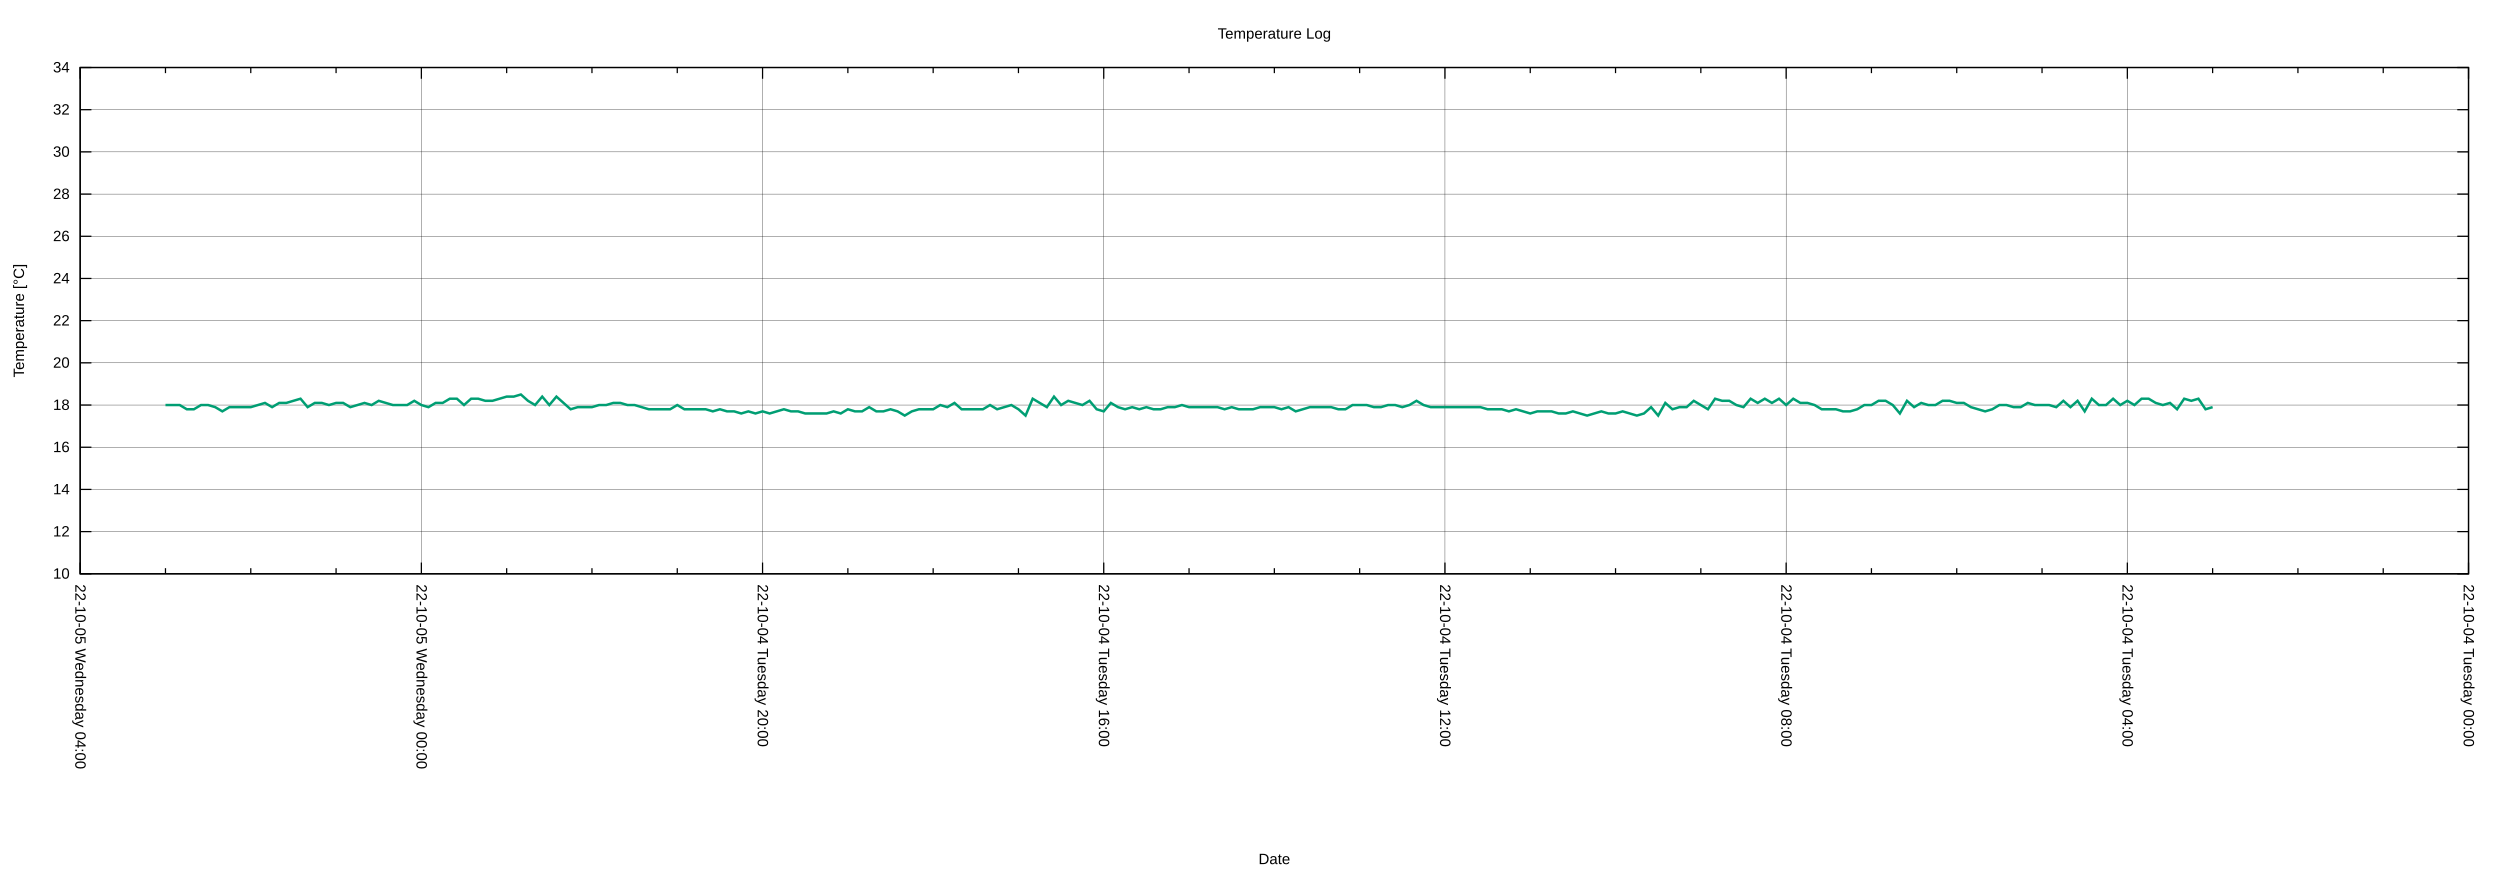
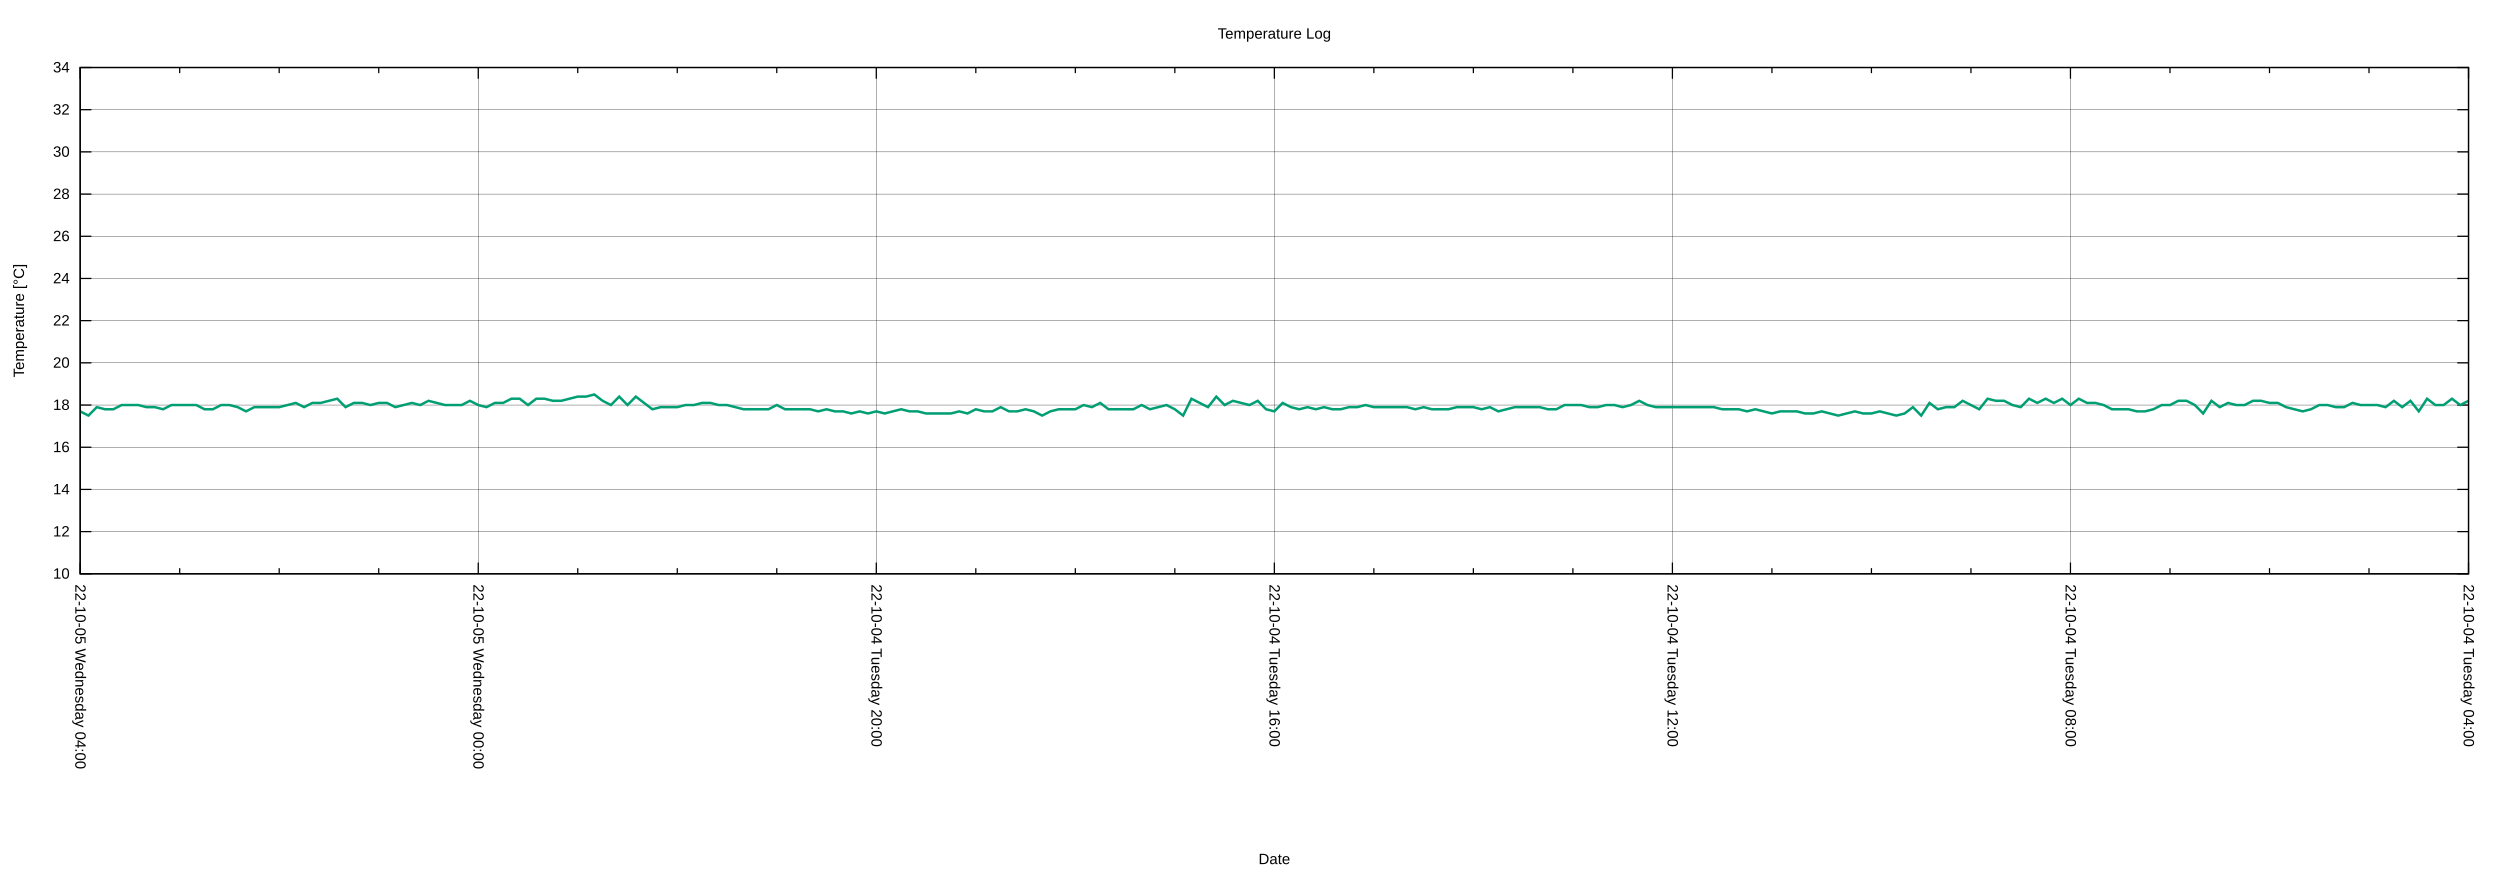
<svg xmlns="http://www.w3.org/2000/svg" xmlns:xlink="http://www.w3.org/1999/xlink" width="2000" height="700" viewBox="0 0 2000 700">
  <g id="gnuplot_canvas">
    <rect x="0" y="0" width="2000" height="700" fill="none" />
    <defs>
      <circle id="gpDot" r="0.5" stroke-width="0.5" stroke="currentColor" />
      <path id="gpPt0" stroke-width="0.222" stroke="currentColor" d="M-1,0 h2 M0,-1 v2" />
      <path id="gpPt1" stroke-width="0.222" stroke="currentColor" d="M-1,-1 L1,1 M1,-1 L-1,1" />
      <path id="gpPt2" stroke-width="0.222" stroke="currentColor" d="M-1,0 L1,0 M0,-1 L0,1 M-1,-1 L1,1 M-1,1 L1,-1" />
      <rect id="gpPt3" stroke-width="0.222" stroke="currentColor" x="-1" y="-1" width="2" height="2" />
      <rect id="gpPt4" stroke-width="0.222" stroke="currentColor" fill="currentColor" x="-1" y="-1" width="2" height="2" />
      <circle id="gpPt5" stroke-width="0.222" stroke="currentColor" cx="0" cy="0" r="1" />
      <use xlink:href="#gpPt5" id="gpPt6" fill="currentColor" stroke="none" />
      <path id="gpPt7" stroke-width="0.222" stroke="currentColor" d="M0,-1.33 L-1.33,0.67 L1.33,0.67 z" />
      <use xlink:href="#gpPt7" id="gpPt8" fill="currentColor" stroke="none" />
      <use xlink:href="#gpPt7" id="gpPt9" stroke="currentColor" transform="rotate(180)" />
      <use xlink:href="#gpPt9" id="gpPt10" fill="currentColor" stroke="none" />
      <use xlink:href="#gpPt3" id="gpPt11" stroke="currentColor" transform="rotate(45)" />
      <use xlink:href="#gpPt11" id="gpPt12" fill="currentColor" stroke="none" />
      <path id="gpPt13" stroke-width="0.222" stroke="currentColor" d="M0,1.330 L1.265,0.411 L0.782,-1.067 L-0.782,-1.076 L-1.265,0.411 z" />
      <use xlink:href="#gpPt13" id="gpPt14" fill="currentColor" stroke="none" />
      <filter id="textbox" filterUnits="objectBoundingBox" x="0" y="0" height="1" width="1">
        <feFlood flood-color="white" flood-opacity="1" result="bgnd" />
        <feComposite in="SourceGraphic" in2="bgnd" operator="atop" />
      </filter>
      <filter id="greybox" filterUnits="objectBoundingBox" x="0" y="0" height="1" width="1">
        <feFlood flood-color="lightgrey" flood-opacity="1" result="grey" />
        <feComposite in="SourceGraphic" in2="grey" operator="atop" />
      </filter>
    </defs>
    <g fill="none" color="white" stroke="currentColor" stroke-width="1.00" stroke-linecap="butt" stroke-linejoin="miter">
</g>
    <g fill="none" color="black" stroke="currentColor" stroke-width="1.00" stroke-linecap="butt" stroke-linejoin="miter">
</g>
    <g fill="none" color="black" stroke="black" stroke-width="0.25" stroke-linecap="butt" stroke-linejoin="miter">
</g>
    <g fill="none" color="black" stroke="currentColor" stroke-width="0.25" stroke-linecap="butt" stroke-linejoin="miter">
      <path stroke="black" class="gridline" d="M64.14,459.04 L1974.82,459.04  " />
    </g>
    <g fill="none" color="black" stroke="black" stroke-width="1.00" stroke-linecap="butt" stroke-linejoin="miter">
</g>
    <g fill="none" color="black" stroke="currentColor" stroke-width="1.00" stroke-linecap="butt" stroke-linejoin="miter">
      <path stroke="black" d="M64.14,459.04 L73.14,459.04 M1974.82,459.04 L1965.82,459.04  " />
      <g transform="translate(55.75,462.94)" stroke="none" fill="black" font-family="Arial" font-size="12.00" text-anchor="end">
        <text>
          <tspan font-family="Arial"> 10</tspan>
        </text>
      </g>
    </g>
    <g fill="none" color="black" stroke="currentColor" stroke-width="1.00" stroke-linecap="butt" stroke-linejoin="miter">
</g>
    <g fill="none" color="black" stroke="black" stroke-width="0.25" stroke-linecap="butt" stroke-linejoin="miter">
</g>
    <g fill="none" color="black" stroke="currentColor" stroke-width="0.25" stroke-linecap="butt" stroke-linejoin="miter">
      <path stroke="black" class="gridline" d="M64.14,425.29 L1974.82,425.29  " />
    </g>
    <g fill="none" color="black" stroke="black" stroke-width="1.00" stroke-linecap="butt" stroke-linejoin="miter">
</g>
    <g fill="none" color="black" stroke="currentColor" stroke-width="1.00" stroke-linecap="butt" stroke-linejoin="miter">
      <path stroke="black" d="M64.14,425.29 L73.14,425.29 M1974.82,425.29 L1965.82,425.29  " />
      <g transform="translate(55.75,429.19)" stroke="none" fill="black" font-family="Arial" font-size="12.00" text-anchor="end">
        <text>
          <tspan font-family="Arial"> 12</tspan>
        </text>
      </g>
    </g>
    <g fill="none" color="black" stroke="currentColor" stroke-width="1.00" stroke-linecap="butt" stroke-linejoin="miter">
</g>
    <g fill="none" color="black" stroke="black" stroke-width="0.25" stroke-linecap="butt" stroke-linejoin="miter">
</g>
    <g fill="none" color="black" stroke="currentColor" stroke-width="0.25" stroke-linecap="butt" stroke-linejoin="miter">
      <path stroke="black" class="gridline" d="M64.14,391.53 L1974.82,391.53  " />
    </g>
    <g fill="none" color="black" stroke="black" stroke-width="1.00" stroke-linecap="butt" stroke-linejoin="miter">
</g>
    <g fill="none" color="black" stroke="currentColor" stroke-width="1.00" stroke-linecap="butt" stroke-linejoin="miter">
      <path stroke="black" d="M64.14,391.53 L73.14,391.53 M1974.82,391.53 L1965.82,391.53  " />
      <g transform="translate(55.75,395.43)" stroke="none" fill="black" font-family="Arial" font-size="12.00" text-anchor="end">
        <text>
          <tspan font-family="Arial"> 14</tspan>
        </text>
      </g>
    </g>
    <g fill="none" color="black" stroke="currentColor" stroke-width="1.00" stroke-linecap="butt" stroke-linejoin="miter">
</g>
    <g fill="none" color="black" stroke="black" stroke-width="0.25" stroke-linecap="butt" stroke-linejoin="miter">
</g>
    <g fill="none" color="black" stroke="currentColor" stroke-width="0.25" stroke-linecap="butt" stroke-linejoin="miter">
      <path stroke="black" class="gridline" d="M64.14,357.78 L1974.82,357.78  " />
    </g>
    <g fill="none" color="black" stroke="black" stroke-width="1.00" stroke-linecap="butt" stroke-linejoin="miter">
</g>
    <g fill="none" color="black" stroke="currentColor" stroke-width="1.00" stroke-linecap="butt" stroke-linejoin="miter">
      <path stroke="black" d="M64.14,357.78 L73.14,357.78 M1974.82,357.78 L1965.82,357.78  " />
      <g transform="translate(55.75,361.68)" stroke="none" fill="black" font-family="Arial" font-size="12.00" text-anchor="end">
        <text>
          <tspan font-family="Arial"> 16</tspan>
        </text>
      </g>
    </g>
    <g fill="none" color="black" stroke="currentColor" stroke-width="1.00" stroke-linecap="butt" stroke-linejoin="miter">
</g>
    <g fill="none" color="black" stroke="black" stroke-width="0.25" stroke-linecap="butt" stroke-linejoin="miter">
</g>
    <g fill="none" color="black" stroke="currentColor" stroke-width="0.25" stroke-linecap="butt" stroke-linejoin="miter">
      <path stroke="black" class="gridline" d="M64.14,324.03 L1974.82,324.03  " />
    </g>
    <g fill="none" color="black" stroke="black" stroke-width="1.00" stroke-linecap="butt" stroke-linejoin="miter">
</g>
    <g fill="none" color="black" stroke="currentColor" stroke-width="1.00" stroke-linecap="butt" stroke-linejoin="miter">
      <path stroke="black" d="M64.14,324.03 L73.14,324.03 M1974.82,324.03 L1965.82,324.03  " />
      <g transform="translate(55.75,327.93)" stroke="none" fill="black" font-family="Arial" font-size="12.00" text-anchor="end">
        <text>
          <tspan font-family="Arial"> 18</tspan>
        </text>
      </g>
    </g>
    <g fill="none" color="black" stroke="currentColor" stroke-width="1.00" stroke-linecap="butt" stroke-linejoin="miter">
</g>
    <g fill="none" color="black" stroke="black" stroke-width="0.25" stroke-linecap="butt" stroke-linejoin="miter">
</g>
    <g fill="none" color="black" stroke="currentColor" stroke-width="0.25" stroke-linecap="butt" stroke-linejoin="miter">
      <path stroke="black" class="gridline" d="M64.14,290.28 L1974.82,290.28  " />
    </g>
    <g fill="none" color="black" stroke="black" stroke-width="1.00" stroke-linecap="butt" stroke-linejoin="miter">
</g>
    <g fill="none" color="black" stroke="currentColor" stroke-width="1.00" stroke-linecap="butt" stroke-linejoin="miter">
      <path stroke="black" d="M64.14,290.28 L73.14,290.28 M1974.82,290.28 L1965.82,290.28  " />
      <g transform="translate(55.75,294.18)" stroke="none" fill="black" font-family="Arial" font-size="12.00" text-anchor="end">
        <text>
          <tspan font-family="Arial"> 20</tspan>
        </text>
      </g>
    </g>
    <g fill="none" color="black" stroke="currentColor" stroke-width="1.00" stroke-linecap="butt" stroke-linejoin="miter">
</g>
    <g fill="none" color="black" stroke="black" stroke-width="0.25" stroke-linecap="butt" stroke-linejoin="miter">
</g>
    <g fill="none" color="black" stroke="currentColor" stroke-width="0.25" stroke-linecap="butt" stroke-linejoin="miter">
      <path stroke="black" class="gridline" d="M64.14,256.52 L1974.82,256.52  " />
    </g>
    <g fill="none" color="black" stroke="black" stroke-width="1.00" stroke-linecap="butt" stroke-linejoin="miter">
</g>
    <g fill="none" color="black" stroke="currentColor" stroke-width="1.00" stroke-linecap="butt" stroke-linejoin="miter">
      <path stroke="black" d="M64.14,256.52 L73.14,256.52 M1974.82,256.52 L1965.82,256.52  " />
      <g transform="translate(55.75,260.42)" stroke="none" fill="black" font-family="Arial" font-size="12.00" text-anchor="end">
        <text>
          <tspan font-family="Arial"> 22</tspan>
        </text>
      </g>
    </g>
    <g fill="none" color="black" stroke="currentColor" stroke-width="1.00" stroke-linecap="butt" stroke-linejoin="miter">
</g>
    <g fill="none" color="black" stroke="black" stroke-width="0.25" stroke-linecap="butt" stroke-linejoin="miter">
</g>
    <g fill="none" color="black" stroke="currentColor" stroke-width="0.25" stroke-linecap="butt" stroke-linejoin="miter">
      <path stroke="black" class="gridline" d="M64.14,222.77 L1974.82,222.77  " />
    </g>
    <g fill="none" color="black" stroke="black" stroke-width="1.00" stroke-linecap="butt" stroke-linejoin="miter">
</g>
    <g fill="none" color="black" stroke="currentColor" stroke-width="1.00" stroke-linecap="butt" stroke-linejoin="miter">
      <path stroke="black" d="M64.14,222.77 L73.14,222.77 M1974.82,222.77 L1965.82,222.77  " />
      <g transform="translate(55.75,226.67)" stroke="none" fill="black" font-family="Arial" font-size="12.00" text-anchor="end">
        <text>
          <tspan font-family="Arial"> 24</tspan>
        </text>
      </g>
    </g>
    <g fill="none" color="black" stroke="currentColor" stroke-width="1.00" stroke-linecap="butt" stroke-linejoin="miter">
</g>
    <g fill="none" color="black" stroke="black" stroke-width="0.25" stroke-linecap="butt" stroke-linejoin="miter">
</g>
    <g fill="none" color="black" stroke="currentColor" stroke-width="0.25" stroke-linecap="butt" stroke-linejoin="miter">
      <path stroke="black" class="gridline" d="M64.14,189.02 L1974.82,189.02  " />
    </g>
    <g fill="none" color="black" stroke="black" stroke-width="1.00" stroke-linecap="butt" stroke-linejoin="miter">
</g>
    <g fill="none" color="black" stroke="currentColor" stroke-width="1.00" stroke-linecap="butt" stroke-linejoin="miter">
      <path stroke="black" d="M64.14,189.02 L73.14,189.02 M1974.82,189.02 L1965.82,189.02  " />
      <g transform="translate(55.75,192.92)" stroke="none" fill="black" font-family="Arial" font-size="12.00" text-anchor="end">
        <text>
          <tspan font-family="Arial"> 26</tspan>
        </text>
      </g>
    </g>
    <g fill="none" color="black" stroke="currentColor" stroke-width="1.00" stroke-linecap="butt" stroke-linejoin="miter">
</g>
    <g fill="none" color="black" stroke="black" stroke-width="0.25" stroke-linecap="butt" stroke-linejoin="miter">
</g>
    <g fill="none" color="black" stroke="currentColor" stroke-width="0.25" stroke-linecap="butt" stroke-linejoin="miter">
      <path stroke="black" class="gridline" d="M64.14,155.27 L1974.82,155.27  " />
    </g>
    <g fill="none" color="black" stroke="black" stroke-width="1.00" stroke-linecap="butt" stroke-linejoin="miter">
</g>
    <g fill="none" color="black" stroke="currentColor" stroke-width="1.00" stroke-linecap="butt" stroke-linejoin="miter">
      <path stroke="black" d="M64.14,155.27 L73.14,155.27 M1974.82,155.27 L1965.82,155.27  " />
      <g transform="translate(55.75,159.17)" stroke="none" fill="black" font-family="Arial" font-size="12.00" text-anchor="end">
        <text>
          <tspan font-family="Arial"> 28</tspan>
        </text>
      </g>
    </g>
    <g fill="none" color="black" stroke="currentColor" stroke-width="1.00" stroke-linecap="butt" stroke-linejoin="miter">
</g>
    <g fill="none" color="black" stroke="black" stroke-width="0.25" stroke-linecap="butt" stroke-linejoin="miter">
</g>
    <g fill="none" color="black" stroke="currentColor" stroke-width="0.25" stroke-linecap="butt" stroke-linejoin="miter">
      <path stroke="black" class="gridline" d="M64.14,121.51 L1974.82,121.51  " />
    </g>
    <g fill="none" color="black" stroke="black" stroke-width="1.00" stroke-linecap="butt" stroke-linejoin="miter">
</g>
    <g fill="none" color="black" stroke="currentColor" stroke-width="1.00" stroke-linecap="butt" stroke-linejoin="miter">
      <path stroke="black" d="M64.14,121.51 L73.14,121.51 M1974.82,121.51 L1965.82,121.51  " />
      <g transform="translate(55.75,125.41)" stroke="none" fill="black" font-family="Arial" font-size="12.00" text-anchor="end">
        <text>
          <tspan font-family="Arial"> 30</tspan>
        </text>
      </g>
    </g>
    <g fill="none" color="black" stroke="currentColor" stroke-width="1.00" stroke-linecap="butt" stroke-linejoin="miter">
</g>
    <g fill="none" color="black" stroke="black" stroke-width="0.25" stroke-linecap="butt" stroke-linejoin="miter">
</g>
    <g fill="none" color="black" stroke="currentColor" stroke-width="0.25" stroke-linecap="butt" stroke-linejoin="miter">
      <path stroke="black" class="gridline" d="M64.14,87.76 L1974.82,87.76  " />
    </g>
    <g fill="none" color="black" stroke="black" stroke-width="1.00" stroke-linecap="butt" stroke-linejoin="miter">
</g>
    <g fill="none" color="black" stroke="currentColor" stroke-width="1.00" stroke-linecap="butt" stroke-linejoin="miter">
      <path stroke="black" d="M64.14,87.76 L73.14,87.76 M1974.82,87.76 L1965.82,87.76  " />
      <g transform="translate(55.75,91.66)" stroke="none" fill="black" font-family="Arial" font-size="12.00" text-anchor="end">
        <text>
          <tspan font-family="Arial"> 32</tspan>
        </text>
      </g>
    </g>
    <g fill="none" color="black" stroke="currentColor" stroke-width="1.00" stroke-linecap="butt" stroke-linejoin="miter">
</g>
    <g fill="none" color="black" stroke="black" stroke-width="0.25" stroke-linecap="butt" stroke-linejoin="miter">
</g>
    <g fill="none" color="black" stroke="currentColor" stroke-width="0.25" stroke-linecap="butt" stroke-linejoin="miter">
      <path stroke="black" class="gridline" d="M64.14,54.01 L1974.82,54.01  " />
    </g>
    <g fill="none" color="black" stroke="black" stroke-width="1.00" stroke-linecap="butt" stroke-linejoin="miter">
</g>
    <g fill="none" color="black" stroke="currentColor" stroke-width="1.00" stroke-linecap="butt" stroke-linejoin="miter">
      <path stroke="black" d="M64.14,54.01 L73.14,54.01 M1974.82,54.01 L1965.82,54.01  " />
      <g transform="translate(55.75,57.91)" stroke="none" fill="black" font-family="Arial" font-size="12.00" text-anchor="end">
        <text>
          <tspan font-family="Arial"> 34</tspan>
        </text>
      </g>
    </g>
    <g fill="none" color="black" stroke="currentColor" stroke-width="1.00" stroke-linecap="butt" stroke-linejoin="miter">
</g>
    <g fill="none" color="black" stroke="black" stroke-width="0.25" stroke-linecap="butt" stroke-linejoin="miter">
</g>
    <g fill="none" color="black" stroke="currentColor" stroke-width="0.25" stroke-linecap="butt" stroke-linejoin="miter">
      <path stroke="black" class="gridline" d="M1974.82,459.04 L1974.82,54.01  " />
    </g>
    <g fill="none" color="black" stroke="black" stroke-width="1.00" stroke-linecap="butt" stroke-linejoin="miter">
</g>
    <g fill="none" color="black" stroke="currentColor" stroke-width="1.00" stroke-linecap="butt" stroke-linejoin="miter">
      <path stroke="black" d="M1974.82,459.04 L1974.82,450.04 M1974.82,54.01 L1974.82,63.01  " />
      <g transform="translate(1970.92,467.43) rotate(90)" stroke="none" fill="black" font-family="Arial" font-size="12.00" text-anchor="start">
        <text>
-           <tspan font-family="Arial">22-10-04 Tuesday 00:00</tspan>
-         </text>
-       </g>
-     </g>
-     <g fill="none" color="black" stroke="currentColor" stroke-width="1.00" stroke-linecap="butt" stroke-linejoin="miter">
-       <path stroke="black" d="M1906.58,459.04 L1906.58,454.54 M1906.58,54.01 L1906.58,58.51 M1838.34,459.04 L1838.34,454.54 M1838.34,54.01 L1838.34,58.51   M1770.10,459.04 L1770.10,454.54 M1770.10,54.01 L1770.10,58.51  " />
-     </g>
-     <g fill="none" color="black" stroke="black" stroke-width="0.25" stroke-linecap="butt" stroke-linejoin="miter">
- </g>
-     <g fill="none" color="black" stroke="currentColor" stroke-width="0.25" stroke-linecap="butt" stroke-linejoin="miter">
-       <path stroke="black" class="gridline" d="M1701.87,459.04 L1701.87,54.01  " />
-     </g>
-     <g fill="none" color="black" stroke="black" stroke-width="1.00" stroke-linecap="butt" stroke-linejoin="miter">
- </g>
-     <g fill="none" color="black" stroke="currentColor" stroke-width="1.00" stroke-linecap="butt" stroke-linejoin="miter">
-       <path stroke="black" d="M1701.87,459.04 L1701.87,450.04 M1701.87,54.01 L1701.87,63.01  " />
-       <g transform="translate(1697.97,467.43) rotate(90)" stroke="none" fill="black" font-family="Arial" font-size="12.00" text-anchor="start">
-         <text>
          <tspan font-family="Arial">22-10-04 Tuesday 04:00</tspan>
        </text>
      </g>
    </g>
    <g fill="none" color="black" stroke="currentColor" stroke-width="1.00" stroke-linecap="butt" stroke-linejoin="miter">
-       <path stroke="black" d="M1633.63,459.04 L1633.63,454.54 M1633.63,54.01 L1633.63,58.51 M1565.39,459.04 L1565.39,454.54 M1565.39,54.01 L1565.39,58.51   M1497.15,459.04 L1497.15,454.54 M1497.15,54.01 L1497.15,58.51  " />
-     </g>
-     <g fill="none" color="black" stroke="black" stroke-width="0.25" stroke-linecap="butt" stroke-linejoin="miter">
- </g>
-     <g fill="none" color="black" stroke="currentColor" stroke-width="0.25" stroke-linecap="butt" stroke-linejoin="miter">
-       <path stroke="black" class="gridline" d="M1428.91,459.04 L1428.91,54.01  " />
-     </g>
-     <g fill="none" color="black" stroke="black" stroke-width="1.00" stroke-linecap="butt" stroke-linejoin="miter">
- </g>
-     <g fill="none" color="black" stroke="currentColor" stroke-width="1.00" stroke-linecap="butt" stroke-linejoin="miter">
-       <path stroke="black" d="M1428.91,459.04 L1428.91,450.04 M1428.91,54.01 L1428.91,63.01  " />
-       <g transform="translate(1425.01,467.43) rotate(90)" stroke="none" fill="black" font-family="Arial" font-size="12.00" text-anchor="start">
+       <path stroke="black" d="M1895.21,459.04 L1895.21,454.54 M1895.21,54.01 L1895.21,58.51 M1815.60,459.04 L1815.60,454.54 M1815.60,54.01 L1815.60,58.51   M1735.99,459.04 L1735.99,454.54 M1735.99,54.01 L1735.99,58.51  " />
+     </g>
+     <g fill="none" color="black" stroke="black" stroke-width="0.25" stroke-linecap="butt" stroke-linejoin="miter">
+ </g>
+     <g fill="none" color="black" stroke="currentColor" stroke-width="0.25" stroke-linecap="butt" stroke-linejoin="miter">
+       <path stroke="black" class="gridline" d="M1656.37,459.04 L1656.37,54.01  " />
+     </g>
+     <g fill="none" color="black" stroke="black" stroke-width="1.00" stroke-linecap="butt" stroke-linejoin="miter">
+ </g>
+     <g fill="none" color="black" stroke="currentColor" stroke-width="1.00" stroke-linecap="butt" stroke-linejoin="miter">
+       <path stroke="black" d="M1656.37,459.04 L1656.37,450.04 M1656.37,54.01 L1656.37,63.01  " />
+       <g transform="translate(1652.47,467.43) rotate(90)" stroke="none" fill="black" font-family="Arial" font-size="12.00" text-anchor="start">
        <text>
          <tspan font-family="Arial">22-10-04 Tuesday 08:00</tspan>
        </text>
      </g>
    </g>
    <g fill="none" color="black" stroke="currentColor" stroke-width="1.00" stroke-linecap="butt" stroke-linejoin="miter">
-       <path stroke="black" d="M1360.67,459.04 L1360.67,454.54 M1360.67,54.01 L1360.67,58.51 M1292.43,459.04 L1292.43,454.54 M1292.43,54.01 L1292.43,58.51   M1224.20,459.04 L1224.20,454.54 M1224.20,54.01 L1224.20,58.51  " />
-     </g>
-     <g fill="none" color="black" stroke="black" stroke-width="0.25" stroke-linecap="butt" stroke-linejoin="miter">
- </g>
-     <g fill="none" color="black" stroke="currentColor" stroke-width="0.25" stroke-linecap="butt" stroke-linejoin="miter">
-       <path stroke="black" class="gridline" d="M1155.96,459.04 L1155.96,54.01  " />
-     </g>
-     <g fill="none" color="black" stroke="black" stroke-width="1.00" stroke-linecap="butt" stroke-linejoin="miter">
- </g>
-     <g fill="none" color="black" stroke="currentColor" stroke-width="1.00" stroke-linecap="butt" stroke-linejoin="miter">
-       <path stroke="black" d="M1155.96,459.04 L1155.96,450.04 M1155.96,54.01 L1155.96,63.01  " />
-       <g transform="translate(1152.06,467.43) rotate(90)" stroke="none" fill="black" font-family="Arial" font-size="12.00" text-anchor="start">
+       <path stroke="black" d="M1576.76,459.04 L1576.76,454.54 M1576.76,54.01 L1576.76,58.51 M1497.15,459.04 L1497.15,454.54 M1497.15,54.01 L1497.15,58.51   M1417.54,459.04 L1417.54,454.54 M1417.54,54.01 L1417.54,58.51  " />
+     </g>
+     <g fill="none" color="black" stroke="black" stroke-width="0.25" stroke-linecap="butt" stroke-linejoin="miter">
+ </g>
+     <g fill="none" color="black" stroke="currentColor" stroke-width="0.25" stroke-linecap="butt" stroke-linejoin="miter">
+       <path stroke="black" class="gridline" d="M1337.93,459.04 L1337.93,54.01  " />
+     </g>
+     <g fill="none" color="black" stroke="black" stroke-width="1.00" stroke-linecap="butt" stroke-linejoin="miter">
+ </g>
+     <g fill="none" color="black" stroke="currentColor" stroke-width="1.00" stroke-linecap="butt" stroke-linejoin="miter">
+       <path stroke="black" d="M1337.93,459.04 L1337.93,450.04 M1337.93,54.01 L1337.93,63.01  " />
+       <g transform="translate(1334.03,467.43) rotate(90)" stroke="none" fill="black" font-family="Arial" font-size="12.00" text-anchor="start">
        <text>
          <tspan font-family="Arial">22-10-04 Tuesday 12:00</tspan>
        </text>
      </g>
    </g>
    <g fill="none" color="black" stroke="currentColor" stroke-width="1.00" stroke-linecap="butt" stroke-linejoin="miter">
-       <path stroke="black" d="M1087.72,459.04 L1087.72,454.54 M1087.72,54.01 L1087.72,58.51 M1019.48,459.04 L1019.48,454.54 M1019.48,54.01 L1019.48,58.51   M951.24,459.04 L951.24,454.54 M951.24,54.01 L951.24,58.51  " />
-     </g>
-     <g fill="none" color="black" stroke="black" stroke-width="0.25" stroke-linecap="butt" stroke-linejoin="miter">
- </g>
-     <g fill="none" color="black" stroke="currentColor" stroke-width="0.25" stroke-linecap="butt" stroke-linejoin="miter">
-       <path stroke="black" class="gridline" d="M883.00,459.04 L883.00,54.01  " />
-     </g>
-     <g fill="none" color="black" stroke="black" stroke-width="1.00" stroke-linecap="butt" stroke-linejoin="miter">
- </g>
-     <g fill="none" color="black" stroke="currentColor" stroke-width="1.00" stroke-linecap="butt" stroke-linejoin="miter">
-       <path stroke="black" d="M883.00,459.04 L883.00,450.04 M883.00,54.01 L883.00,63.01  " />
-       <g transform="translate(879.10,467.43) rotate(90)" stroke="none" fill="black" font-family="Arial" font-size="12.00" text-anchor="start">
+       <path stroke="black" d="M1258.32,459.04 L1258.32,454.54 M1258.32,54.01 L1258.32,58.51 M1178.70,459.04 L1178.70,454.54 M1178.70,54.01 L1178.70,58.51   M1099.09,459.04 L1099.09,454.54 M1099.09,54.01 L1099.09,58.51  " />
+     </g>
+     <g fill="none" color="black" stroke="black" stroke-width="0.25" stroke-linecap="butt" stroke-linejoin="miter">
+ </g>
+     <g fill="none" color="black" stroke="currentColor" stroke-width="0.25" stroke-linecap="butt" stroke-linejoin="miter">
+       <path stroke="black" class="gridline" d="M1019.48,459.04 L1019.48,54.01  " />
+     </g>
+     <g fill="none" color="black" stroke="black" stroke-width="1.00" stroke-linecap="butt" stroke-linejoin="miter">
+ </g>
+     <g fill="none" color="black" stroke="currentColor" stroke-width="1.00" stroke-linecap="butt" stroke-linejoin="miter">
+       <path stroke="black" d="M1019.48,459.04 L1019.48,450.04 M1019.48,54.01 L1019.48,63.01  " />
+       <g transform="translate(1015.58,467.43) rotate(90)" stroke="none" fill="black" font-family="Arial" font-size="12.00" text-anchor="start">
        <text>
          <tspan font-family="Arial">22-10-04 Tuesday 16:00</tspan>
        </text>
      </g>
    </g>
    <g fill="none" color="black" stroke="currentColor" stroke-width="1.00" stroke-linecap="butt" stroke-linejoin="miter">
-       <path stroke="black" d="M814.76,459.04 L814.76,454.54 M814.76,54.01 L814.76,58.51 M746.53,459.04 L746.53,454.54 M746.53,54.01 L746.53,58.51   M678.29,459.04 L678.29,454.54 M678.29,54.01 L678.29,58.51  " />
-     </g>
-     <g fill="none" color="black" stroke="black" stroke-width="0.25" stroke-linecap="butt" stroke-linejoin="miter">
- </g>
-     <g fill="none" color="black" stroke="currentColor" stroke-width="0.25" stroke-linecap="butt" stroke-linejoin="miter">
-       <path stroke="black" class="gridline" d="M610.05,459.04 L610.05,54.01  " />
-     </g>
-     <g fill="none" color="black" stroke="black" stroke-width="1.00" stroke-linecap="butt" stroke-linejoin="miter">
- </g>
-     <g fill="none" color="black" stroke="currentColor" stroke-width="1.00" stroke-linecap="butt" stroke-linejoin="miter">
-       <path stroke="black" d="M610.05,459.04 L610.05,450.04 M610.05,54.01 L610.05,63.01  " />
-       <g transform="translate(606.15,467.43) rotate(90)" stroke="none" fill="black" font-family="Arial" font-size="12.00" text-anchor="start">
+       <path stroke="black" d="M939.87,459.04 L939.87,454.54 M939.87,54.01 L939.87,58.51 M860.26,459.04 L860.26,454.54 M860.26,54.01 L860.26,58.51   M780.65,459.04 L780.65,454.54 M780.65,54.01 L780.65,58.51  " />
+     </g>
+     <g fill="none" color="black" stroke="black" stroke-width="0.25" stroke-linecap="butt" stroke-linejoin="miter">
+ </g>
+     <g fill="none" color="black" stroke="currentColor" stroke-width="0.25" stroke-linecap="butt" stroke-linejoin="miter">
+       <path stroke="black" class="gridline" d="M701.03,459.04 L701.03,54.01  " />
+     </g>
+     <g fill="none" color="black" stroke="black" stroke-width="1.00" stroke-linecap="butt" stroke-linejoin="miter">
+ </g>
+     <g fill="none" color="black" stroke="currentColor" stroke-width="1.00" stroke-linecap="butt" stroke-linejoin="miter">
+       <path stroke="black" d="M701.03,459.04 L701.03,450.04 M701.03,54.01 L701.03,63.01  " />
+       <g transform="translate(697.13,467.43) rotate(90)" stroke="none" fill="black" font-family="Arial" font-size="12.00" text-anchor="start">
        <text>
          <tspan font-family="Arial">22-10-04 Tuesday 20:00</tspan>
        </text>
      </g>
    </g>
    <g fill="none" color="black" stroke="currentColor" stroke-width="1.00" stroke-linecap="butt" stroke-linejoin="miter">
-       <path stroke="black" d="M541.81,459.04 L541.81,454.54 M541.81,54.01 L541.81,58.51 M473.57,459.04 L473.57,454.54 M473.57,54.01 L473.57,58.51   M405.33,459.04 L405.33,454.54 M405.33,54.01 L405.33,58.51  " />
-     </g>
-     <g fill="none" color="black" stroke="black" stroke-width="0.25" stroke-linecap="butt" stroke-linejoin="miter">
- </g>
-     <g fill="none" color="black" stroke="currentColor" stroke-width="0.25" stroke-linecap="butt" stroke-linejoin="miter">
-       <path stroke="black" class="gridline" d="M337.09,459.04 L337.09,54.01  " />
-     </g>
-     <g fill="none" color="black" stroke="black" stroke-width="1.00" stroke-linecap="butt" stroke-linejoin="miter">
- </g>
-     <g fill="none" color="black" stroke="currentColor" stroke-width="1.00" stroke-linecap="butt" stroke-linejoin="miter">
-       <path stroke="black" d="M337.09,459.04 L337.09,450.04 M337.09,54.01 L337.09,63.01  " />
-       <g transform="translate(333.19,467.43) rotate(90)" stroke="none" fill="black" font-family="Arial" font-size="12.00" text-anchor="start">
+       <path stroke="black" d="M621.42,459.04 L621.42,454.54 M621.42,54.01 L621.42,58.51 M541.81,459.04 L541.81,454.54 M541.81,54.01 L541.81,58.51   M462.20,459.04 L462.20,454.54 M462.20,54.01 L462.20,58.51  " />
+     </g>
+     <g fill="none" color="black" stroke="black" stroke-width="0.25" stroke-linecap="butt" stroke-linejoin="miter">
+ </g>
+     <g fill="none" color="black" stroke="currentColor" stroke-width="0.25" stroke-linecap="butt" stroke-linejoin="miter">
+       <path stroke="black" class="gridline" d="M382.59,459.04 L382.59,54.01  " />
+     </g>
+     <g fill="none" color="black" stroke="black" stroke-width="1.00" stroke-linecap="butt" stroke-linejoin="miter">
+ </g>
+     <g fill="none" color="black" stroke="currentColor" stroke-width="1.00" stroke-linecap="butt" stroke-linejoin="miter">
+       <path stroke="black" d="M382.59,459.04 L382.59,450.04 M382.59,54.01 L382.59,63.01  " />
+       <g transform="translate(378.69,467.43) rotate(90)" stroke="none" fill="black" font-family="Arial" font-size="12.00" text-anchor="start">
        <text>
          <tspan font-family="Arial">22-10-05 Wednesday 00:00</tspan>
        </text>
      </g>
    </g>
    <g fill="none" color="black" stroke="currentColor" stroke-width="1.00" stroke-linecap="butt" stroke-linejoin="miter">
-       <path stroke="black" d="M268.86,459.04 L268.86,454.54 M268.86,54.01 L268.86,58.51 M200.62,459.04 L200.62,454.54 M200.62,54.01 L200.62,58.51   M132.38,459.04 L132.38,454.54 M132.38,54.01 L132.38,58.51  " />
+       <path stroke="black" d="M302.98,459.04 L302.98,454.54 M302.98,54.01 L302.98,58.51 M223.36,459.04 L223.36,454.54 M223.36,54.01 L223.36,58.51   M143.75,459.04 L143.75,454.54 M143.75,54.01 L143.75,58.51  " />
    </g>
    <g fill="none" color="black" stroke="black" stroke-width="0.25" stroke-linecap="butt" stroke-linejoin="miter">
</g>
    <g fill="none" color="black" stroke="currentColor" stroke-width="0.25" stroke-linecap="butt" stroke-linejoin="miter">
      <path stroke="black" class="gridline" d="M64.14,459.04 L64.14,54.01  " />
    </g>
    <g fill="none" color="black" stroke="black" stroke-width="1.00" stroke-linecap="butt" stroke-linejoin="miter">
</g>
    <g fill="none" color="black" stroke="currentColor" stroke-width="1.00" stroke-linecap="butt" stroke-linejoin="miter">
      <path stroke="black" d="M64.14,459.04 L64.14,450.04 M64.14,54.01 L64.14,63.01  " />
      <g transform="translate(60.24,467.43) rotate(90)" stroke="none" fill="black" font-family="Arial" font-size="12.00" text-anchor="start">
        <text>
          <tspan font-family="Arial">22-10-05 Wednesday 04:00</tspan>
        </text>
      </g>
    </g>
    <g fill="none" color="black" stroke="currentColor" stroke-width="1.00" stroke-linecap="butt" stroke-linejoin="miter">
</g>
    <g fill="none" color="black" stroke="currentColor" stroke-width="1.00" stroke-linecap="butt" stroke-linejoin="miter">
      <path stroke="black" d="M64.14,54.01 L64.14,459.04 L1974.82,459.04 L1974.82,54.01 L64.14,54.01 Z  " />
    </g>
    <g fill="none" color="black" stroke="currentColor" stroke-width="1.00" stroke-linecap="butt" stroke-linejoin="miter">
      <g transform="translate(19.18,256.53) rotate(270)" stroke="none" fill="black" font-family="Arial" font-size="12.00" text-anchor="middle">
        <text>
          <tspan font-family="Arial">Temperature [°C]</tspan>
        </text>
      </g>
    </g>
    <g fill="none" color="black" stroke="currentColor" stroke-width="1.00" stroke-linecap="butt" stroke-linejoin="miter">
      <g transform="translate(1019.48,691.30)" stroke="none" fill="black" font-family="Arial" font-size="12.00" text-anchor="middle">
        <text>
          <tspan font-family="Arial">Date</tspan>
        </text>
      </g>
    </g>
    <g fill="none" color="black" stroke="currentColor" stroke-width="1.00" stroke-linecap="butt" stroke-linejoin="miter">
</g>
    <g id="gnuplot_plot_1">
      <g fill="none" color="white" stroke="currentColor" stroke-width="2.00" stroke-linecap="butt" stroke-linejoin="miter">
</g>
      <g fill="none" color="black" stroke="currentColor" stroke-width="2.00" stroke-linecap="butt" stroke-linejoin="miter">
-         <path stroke="rgb(  0, 158, 115)" d="M132.38,324.03 L138.07,324.03 L143.75,324.03 L149.44,327.41 L155.12,327.41 L160.81,324.03 L166.50,324.03 L172.18,325.72   L177.87,329.09 L183.56,325.72 L189.24,325.72 L194.93,325.72 L200.62,325.72 L206.30,324.03 L211.99,322.34 L217.68,325.72   L223.36,322.34 L229.05,322.34 L234.74,320.65 L240.42,318.97 L246.11,325.72 L251.80,322.34 L257.48,322.34 L263.17,324.03   L268.86,322.34 L274.54,322.34 L280.23,325.72 L285.92,324.03 L291.60,322.34 L297.29,324.03 L302.98,320.65 L308.66,322.34   L314.35,324.03 L320.03,324.03 L325.72,324.03 L331.41,320.65 L337.09,324.03 L342.78,325.72 L348.47,322.34 L354.15,322.34   L359.84,318.97 L365.53,318.97 L371.21,324.03 L376.90,318.97 L382.59,318.97 L388.27,320.65 L393.96,320.65 L399.65,318.97   L405.33,317.28 L411.02,317.28 L416.71,315.59 L422.39,320.65 L428.08,324.03 L433.77,317.28 L439.45,324.03 L445.14,317.28   L450.83,322.34 L456.51,327.41 L462.20,325.72 L467.88,325.72 L473.57,325.72 L479.26,324.03 L484.94,324.03 L490.63,322.34   L496.32,322.34 L502.00,324.03 L507.69,324.03 L513.38,325.72 L519.06,327.41 L524.75,327.41 L530.44,327.41 L536.12,327.41   L541.81,324.03 L547.50,327.41 L553.18,327.41 L558.87,327.41 L564.56,327.41 L570.24,329.09 L575.93,327.41 L581.62,329.09   L587.30,329.09 L592.99,330.78 L598.68,329.09 L604.36,330.78 L610.05,329.09 L615.74,330.78 L621.42,329.09 L627.11,327.41   L632.79,329.09 L638.48,329.09 L644.17,330.78 L649.85,330.78 L655.54,330.78 L661.23,330.78 L666.91,329.09 L672.60,330.78   L678.29,327.41 L683.97,329.09 L689.66,329.09 L695.35,325.72 L701.03,329.09 L706.72,329.09 L712.41,327.41 L718.09,329.09   L723.78,332.47 L729.47,329.09 L735.15,327.41 L740.84,327.41 L746.53,327.41 L752.21,324.03 L757.90,325.72 L763.59,322.34   L769.27,327.41 L774.96,327.41 L780.65,327.41 L786.33,327.41 L792.02,324.03 L797.70,327.41 L803.39,325.72 L809.08,324.03   L814.76,327.41 L820.45,332.47 L826.14,318.97 L831.82,322.34 L837.51,325.72 L843.20,317.28 L848.88,324.03 L854.57,320.65   L860.26,322.34 L865.94,324.03 L871.63,320.65 L877.32,327.41 L883.00,329.09 L888.69,322.34 L894.38,325.72 L900.06,327.41   L905.75,325.72 L911.44,327.41 L917.12,325.72 L922.81,327.41 L928.50,327.41 L934.18,325.72 L939.87,325.72 L945.55,324.03   L951.24,325.72 L956.93,325.72 L962.61,325.72 L968.30,325.72 L973.99,325.72 L979.67,327.41 L985.36,325.72 L991.05,327.41   L996.73,327.41 L1002.42,327.41 L1008.11,325.72 L1013.79,325.72 L1019.48,325.72 L1025.17,327.41 L1030.85,325.72 L1036.54,329.09   L1042.23,327.41 L1047.91,325.72 L1053.60,325.72 L1059.29,325.72 L1064.97,325.72 L1070.66,327.41 L1076.35,327.41 L1082.03,324.03   L1087.72,324.03 L1093.41,324.03 L1099.09,325.72 L1104.78,325.72 L1110.46,324.03 L1116.15,324.03 L1121.84,325.72 L1127.52,324.03   L1133.21,320.65 L1138.90,324.03 L1144.58,325.72 L1150.27,325.72 L1155.96,325.72 L1161.64,325.72 L1167.33,325.72 L1173.02,325.72   L1178.70,325.72 L1184.39,325.72 L1190.08,327.41 L1195.76,327.41 L1201.45,327.41 L1207.14,329.09 L1212.82,327.41 L1218.51,329.09   L1224.20,330.78 L1229.88,329.09 L1235.57,329.09 L1241.26,329.09 L1246.94,330.78 L1252.63,330.78 L1258.32,329.09 L1264.00,330.78   L1269.69,332.47 L1275.37,330.78 L1281.06,329.09 L1286.75,330.78 L1292.43,330.78 L1298.12,329.09 L1303.81,330.78 L1309.49,332.47   L1315.18,330.78 L1320.87,325.72 L1326.55,332.47 L1332.24,322.34 L1337.93,327.41 L1343.61,325.72 L1349.30,325.72 L1354.99,320.65   L1360.67,324.03 L1366.36,327.41 L1372.05,318.97 L1377.73,320.65 L1383.42,320.65 L1389.11,324.03 L1394.79,325.72 L1400.48,318.97   L1406.17,322.34 L1411.85,318.97 L1417.54,322.34 L1423.22,318.97 L1428.91,324.03 L1434.60,318.97 L1440.28,322.34 L1445.97,322.34   L1451.66,324.03 L1457.34,327.41 L1463.03,327.41 L1468.72,327.41 L1474.40,329.09 L1480.09,329.09 L1485.78,327.41 L1491.46,324.03   L1497.15,324.03 L1502.84,320.65 L1508.52,320.65 L1514.21,324.03 L1519.90,330.78 L1525.58,320.65 L1531.27,325.72 L1536.96,322.34   L1542.64,324.03 L1548.33,324.03 L1554.02,320.65 L1559.70,320.65 L1565.39,322.34 L1571.08,322.34 L1576.76,325.72 L1582.45,327.41   L1588.13,329.09 L1593.82,327.41 L1599.51,324.03 L1605.19,324.03 L1610.88,325.72 L1616.57,325.72 L1622.25,322.34 L1627.94,324.03   L1633.63,324.03 L1639.31,324.03 L1645.00,325.72 L1650.69,320.65 L1656.37,325.72 L1662.06,320.65 L1667.75,329.09 L1673.43,318.97   L1679.12,324.03 L1684.81,324.03 L1690.49,318.97 L1696.18,324.03 L1701.87,320.65 L1707.55,324.03 L1713.24,318.97 L1718.93,318.97   L1724.61,322.34 L1730.30,324.03 L1735.99,322.34 L1741.67,327.41 L1747.36,318.97 L1753.04,320.65 L1758.73,318.97 L1764.42,327.41   L1770.10,325.72  " />
+         <path stroke="rgb(  0, 158, 115)" d="M64.14,329.09 L70.77,332.47 L77.41,325.72 L84.04,327.41 L90.68,327.41 L97.31,324.03 L103.95,324.03 L110.58,324.03   L117.21,325.72 L123.85,325.72 L130.48,327.41 L137.12,324.03 L143.75,324.03 L150.39,324.03 L157.02,324.03 L163.65,327.41   L170.29,327.41 L176.92,324.03 L183.56,324.03 L190.19,325.72 L196.83,329.09 L203.46,325.72 L210.09,325.72 L216.73,325.72   L223.36,325.72 L230.00,324.03 L236.63,322.34 L243.27,325.72 L249.90,322.34 L256.53,322.34 L263.17,320.65 L269.80,318.97   L276.44,325.72 L283.07,322.34 L289.71,322.34 L296.34,324.03 L302.98,322.34 L309.61,322.34 L316.24,325.72 L322.88,324.03   L329.51,322.34 L336.15,324.03 L342.78,320.65 L349.42,322.34 L356.05,324.03 L362.68,324.03 L369.32,324.03 L375.95,320.65   L382.59,324.03 L389.22,325.72 L395.86,322.34 L402.49,322.34 L409.12,318.97 L415.76,318.97 L422.39,324.03 L429.03,318.97   L435.66,318.97 L442.30,320.65 L448.93,320.65 L455.56,318.97 L462.20,317.28 L468.83,317.28 L475.47,315.59 L482.10,320.65   L488.74,324.03 L495.37,317.28 L502.00,324.03 L508.64,317.28 L515.27,322.34 L521.91,327.41 L528.54,325.72 L535.18,325.72   L541.81,325.72 L548.44,324.03 L555.08,324.03 L561.71,322.34 L568.35,322.34 L574.98,324.03 L581.62,324.03 L588.25,325.72   L594.88,327.41 L601.52,327.41 L608.15,327.41 L614.79,327.41 L621.42,324.03 L628.06,327.41 L634.69,327.41 L641.32,327.41   L647.96,327.41 L654.59,329.09 L661.23,327.41 L667.86,329.09 L674.50,329.09 L681.13,330.78 L687.76,329.09 L694.40,330.78   L701.03,329.09 L707.67,330.78 L714.30,329.09 L720.94,327.41 L727.57,329.09 L734.20,329.09 L740.84,330.78 L747.47,330.78   L754.11,330.78 L760.74,330.78 L767.38,329.09 L774.01,330.78 L780.65,327.41 L787.28,329.09 L793.91,329.09 L800.55,325.72   L807.18,329.09 L813.82,329.09 L820.45,327.41 L827.09,329.09 L833.72,332.47 L840.35,329.09 L846.99,327.41 L853.62,327.41   L860.26,327.41 L866.89,324.03 L873.53,325.72 L880.16,322.34 L886.79,327.41 L893.43,327.41 L900.06,327.41 L906.70,327.41   L913.33,324.03 L919.97,327.41 L926.60,325.72 L933.23,324.03 L939.87,327.41 L946.50,332.47 L953.14,318.97 L959.77,322.34   L966.41,325.72 L973.04,317.28 L979.67,324.03 L986.31,320.65 L992.94,322.34 L999.58,324.03 L1006.21,320.65 L1012.85,327.41   L1019.48,329.09 L1026.11,322.34 L1032.75,325.72 L1039.38,327.41 L1046.02,325.72 L1052.65,327.41 L1059.29,325.72 L1065.92,327.41   L1072.55,327.41 L1079.19,325.72 L1085.82,325.72 L1092.46,324.03 L1099.09,325.72 L1105.73,325.72 L1112.36,325.72 L1118.99,325.72   L1125.63,325.72 L1132.26,327.41 L1138.90,325.72 L1145.53,327.41 L1152.17,327.41 L1158.80,327.41 L1165.43,325.72 L1172.07,325.72   L1178.70,325.72 L1185.34,327.41 L1191.97,325.72 L1198.61,329.09 L1205.24,327.41 L1211.87,325.72 L1218.51,325.72 L1225.14,325.72   L1231.78,325.72 L1238.41,327.41 L1245.05,327.41 L1251.68,324.03 L1258.32,324.03 L1264.95,324.03 L1271.58,325.72 L1278.22,325.72   L1284.85,324.03 L1291.49,324.03 L1298.12,325.72 L1304.76,324.03 L1311.39,320.65 L1318.02,324.03 L1324.66,325.72 L1331.29,325.72   L1337.93,325.72 L1344.56,325.72 L1351.20,325.72 L1357.83,325.72 L1364.46,325.72 L1371.10,325.72 L1377.73,327.41 L1384.37,327.41   L1391.00,327.41 L1397.64,329.09 L1404.27,327.41 L1410.90,329.09 L1417.54,330.78 L1424.17,329.09 L1430.81,329.09 L1437.44,329.09   L1444.08,330.78 L1450.71,330.78 L1457.34,329.09 L1463.98,330.78 L1470.61,332.47 L1477.25,330.78 L1483.88,329.09 L1490.52,330.78   L1497.15,330.78 L1503.78,329.09 L1510.42,330.78 L1517.05,332.47 L1523.69,330.78 L1530.32,325.72 L1536.96,332.47 L1543.59,322.34   L1550.22,327.41 L1556.86,325.72 L1563.49,325.72 L1570.13,320.65 L1576.76,324.03 L1583.40,327.41 L1590.03,318.97 L1596.66,320.65   L1603.30,320.65 L1609.93,324.03 L1616.57,325.72 L1623.20,318.97 L1629.84,322.34 L1636.47,318.97 L1643.10,322.34 L1649.74,318.97   L1656.37,324.03 L1663.01,318.97 L1669.64,322.34 L1676.28,322.34 L1682.91,324.03 L1689.54,327.41 L1696.18,327.41 L1702.81,327.41   L1709.45,329.09 L1716.08,329.09 L1722.72,327.41 L1729.35,324.03 L1735.99,324.03 L1742.62,320.65 L1749.25,320.65 L1755.89,324.03   L1762.52,330.78 L1769.16,320.65 L1775.79,325.72 L1782.43,322.34 L1789.06,324.03 L1795.69,324.03 L1802.33,320.65 L1808.96,320.65   L1815.60,322.34 L1822.23,322.34 L1828.87,325.72 L1835.50,327.41 L1842.13,329.09 L1848.77,327.41 L1855.40,324.03 L1862.04,324.03   L1868.67,325.72 L1875.31,325.72 L1881.94,322.34 L1888.57,324.03 L1895.21,324.03 L1901.84,324.03 L1908.48,325.72 L1915.11,320.65   L1921.75,325.72 L1928.38,320.65 L1935.01,329.09 L1941.65,318.97 L1948.28,324.03 L1954.92,324.03 L1961.55,318.97 L1968.19,324.03   L1974.82,320.65  " />
      </g>
    </g>
    <g fill="none" color="black" stroke="currentColor" stroke-width="2.00" stroke-linecap="butt" stroke-linejoin="miter">
</g>
    <g fill="none" color="black" stroke="black" stroke-width="1.00" stroke-linecap="butt" stroke-linejoin="miter">
</g>
    <g fill="none" color="black" stroke="currentColor" stroke-width="1.00" stroke-linecap="butt" stroke-linejoin="miter">
      <path stroke="black" d="M64.14,54.01 L64.14,459.04 L1974.82,459.04 L1974.82,54.01 L64.14,54.01 Z  " />
    </g>
    <g fill="none" color="black" stroke="currentColor" stroke-width="1.00" stroke-linecap="butt" stroke-linejoin="miter">
      <g transform="translate(1019.48,30.91)" stroke="none" fill="black" font-family="Arial" font-size="12.00" text-anchor="middle">
        <text>
          <tspan font-family="Arial">Temperature Log</tspan>
        </text>
      </g>
    </g>
    <g fill="none" color="black" stroke="currentColor" stroke-width="1.00" stroke-linecap="butt" stroke-linejoin="miter">
</g>
  </g>
</svg>
